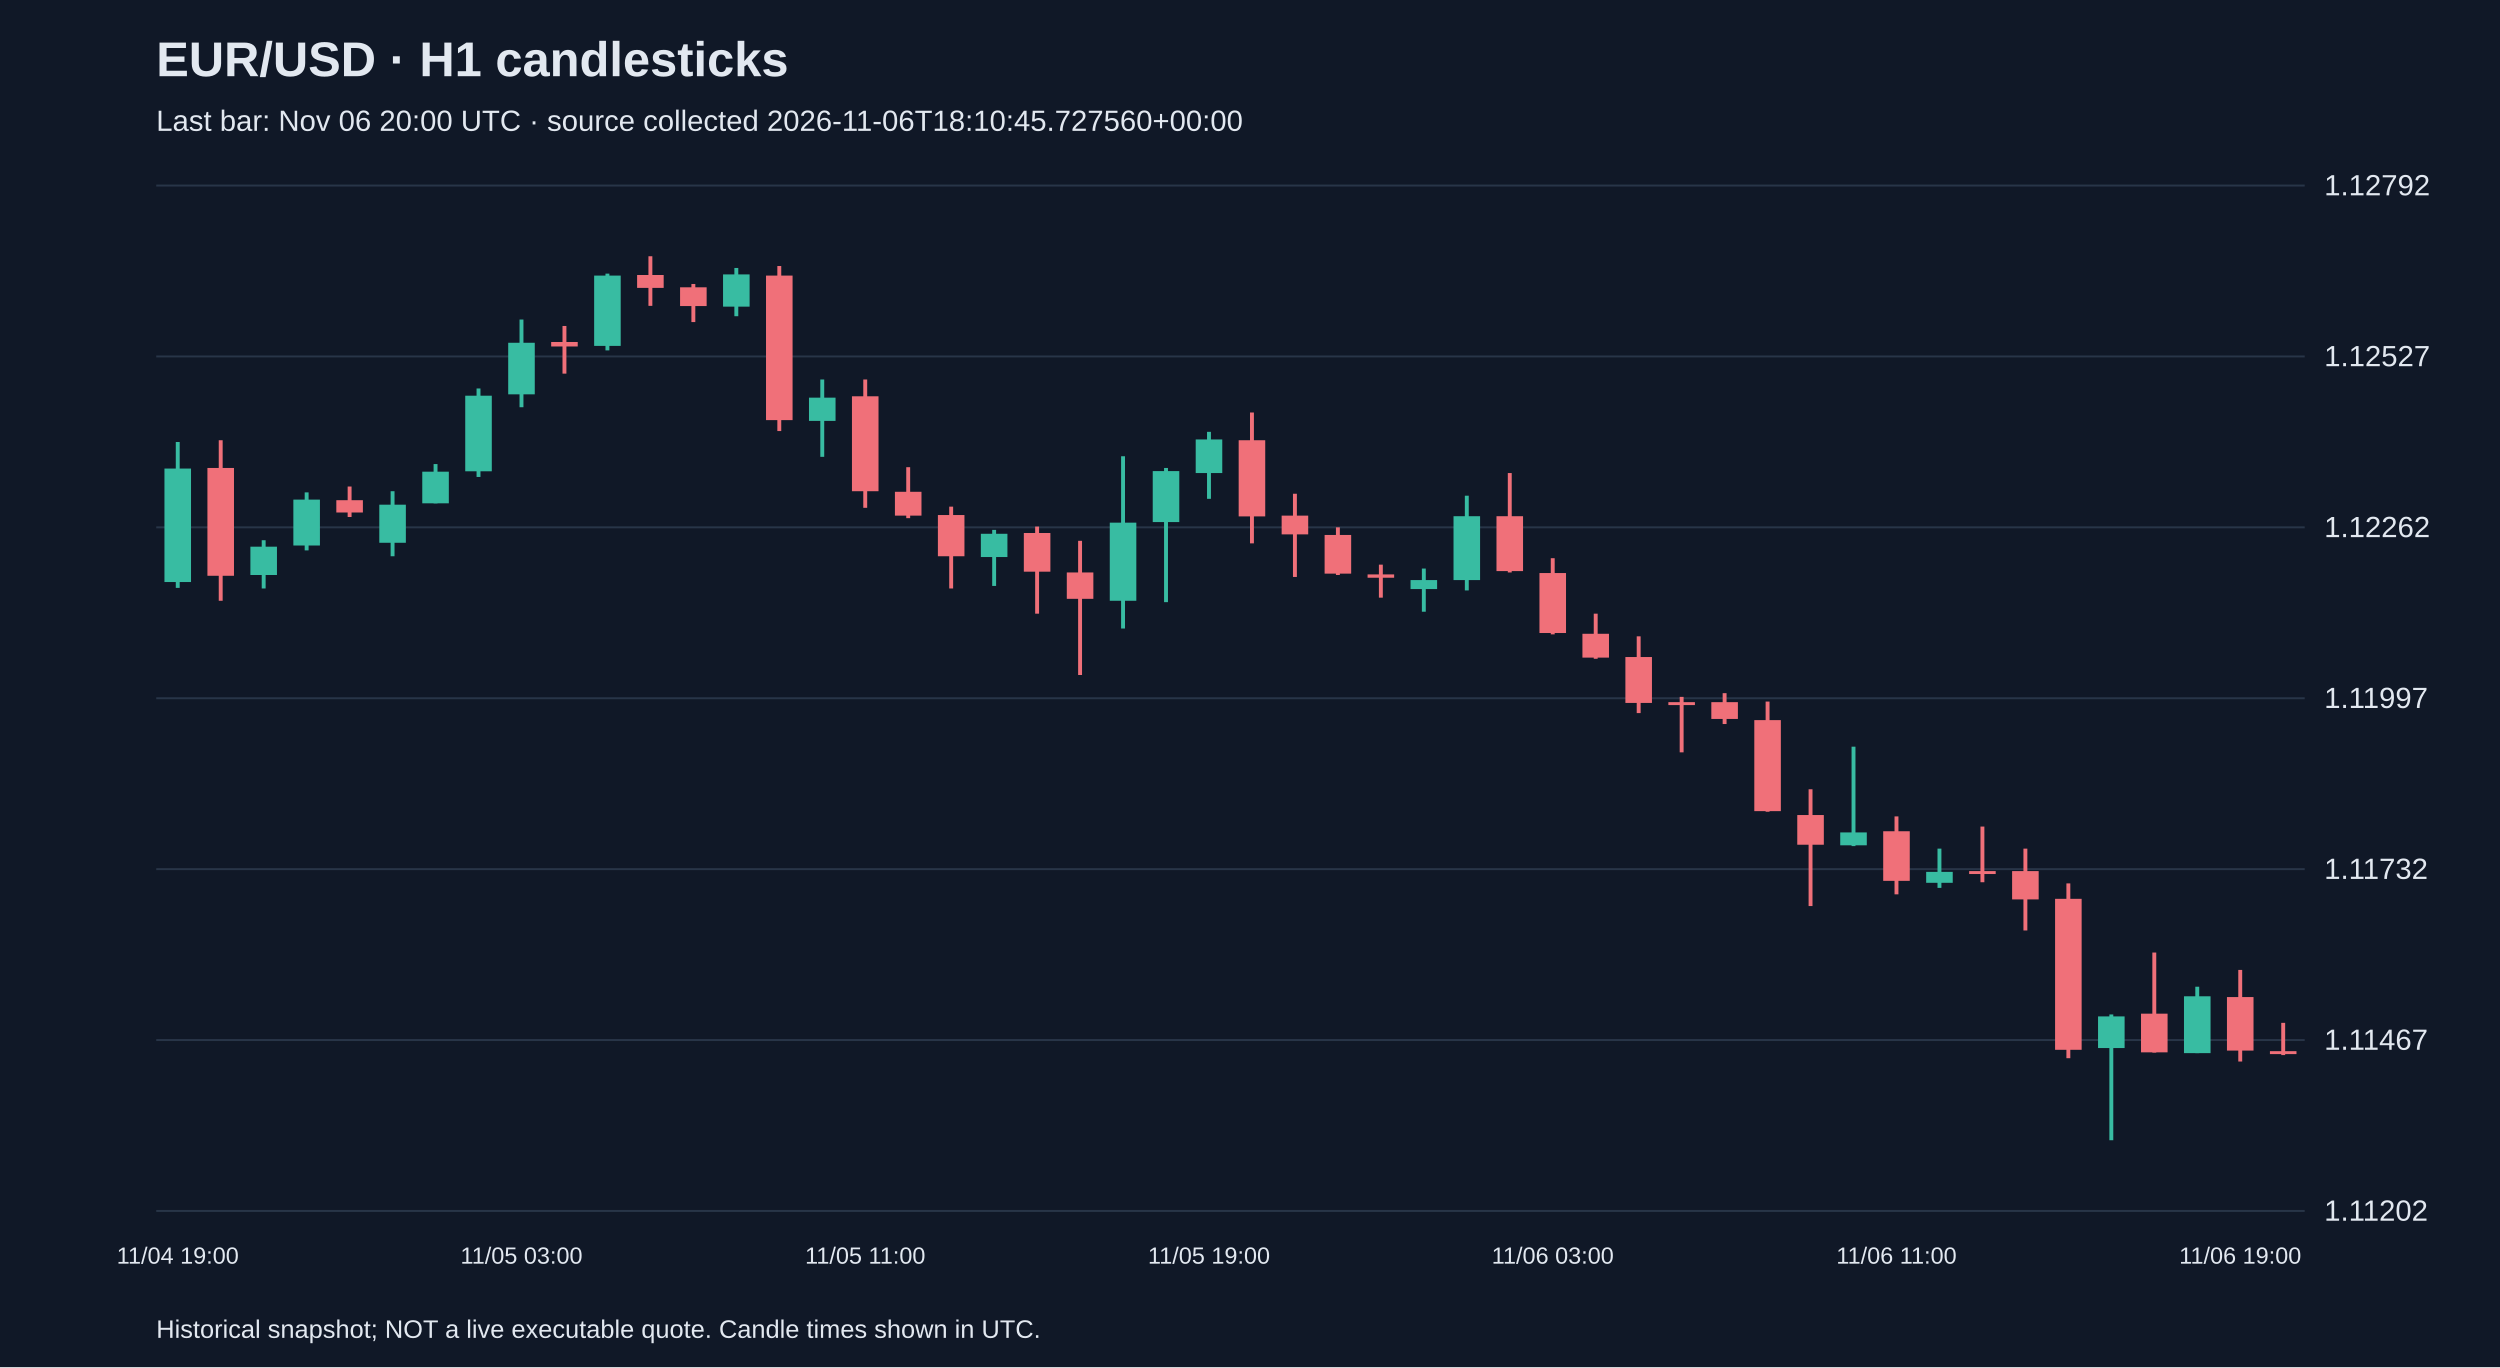
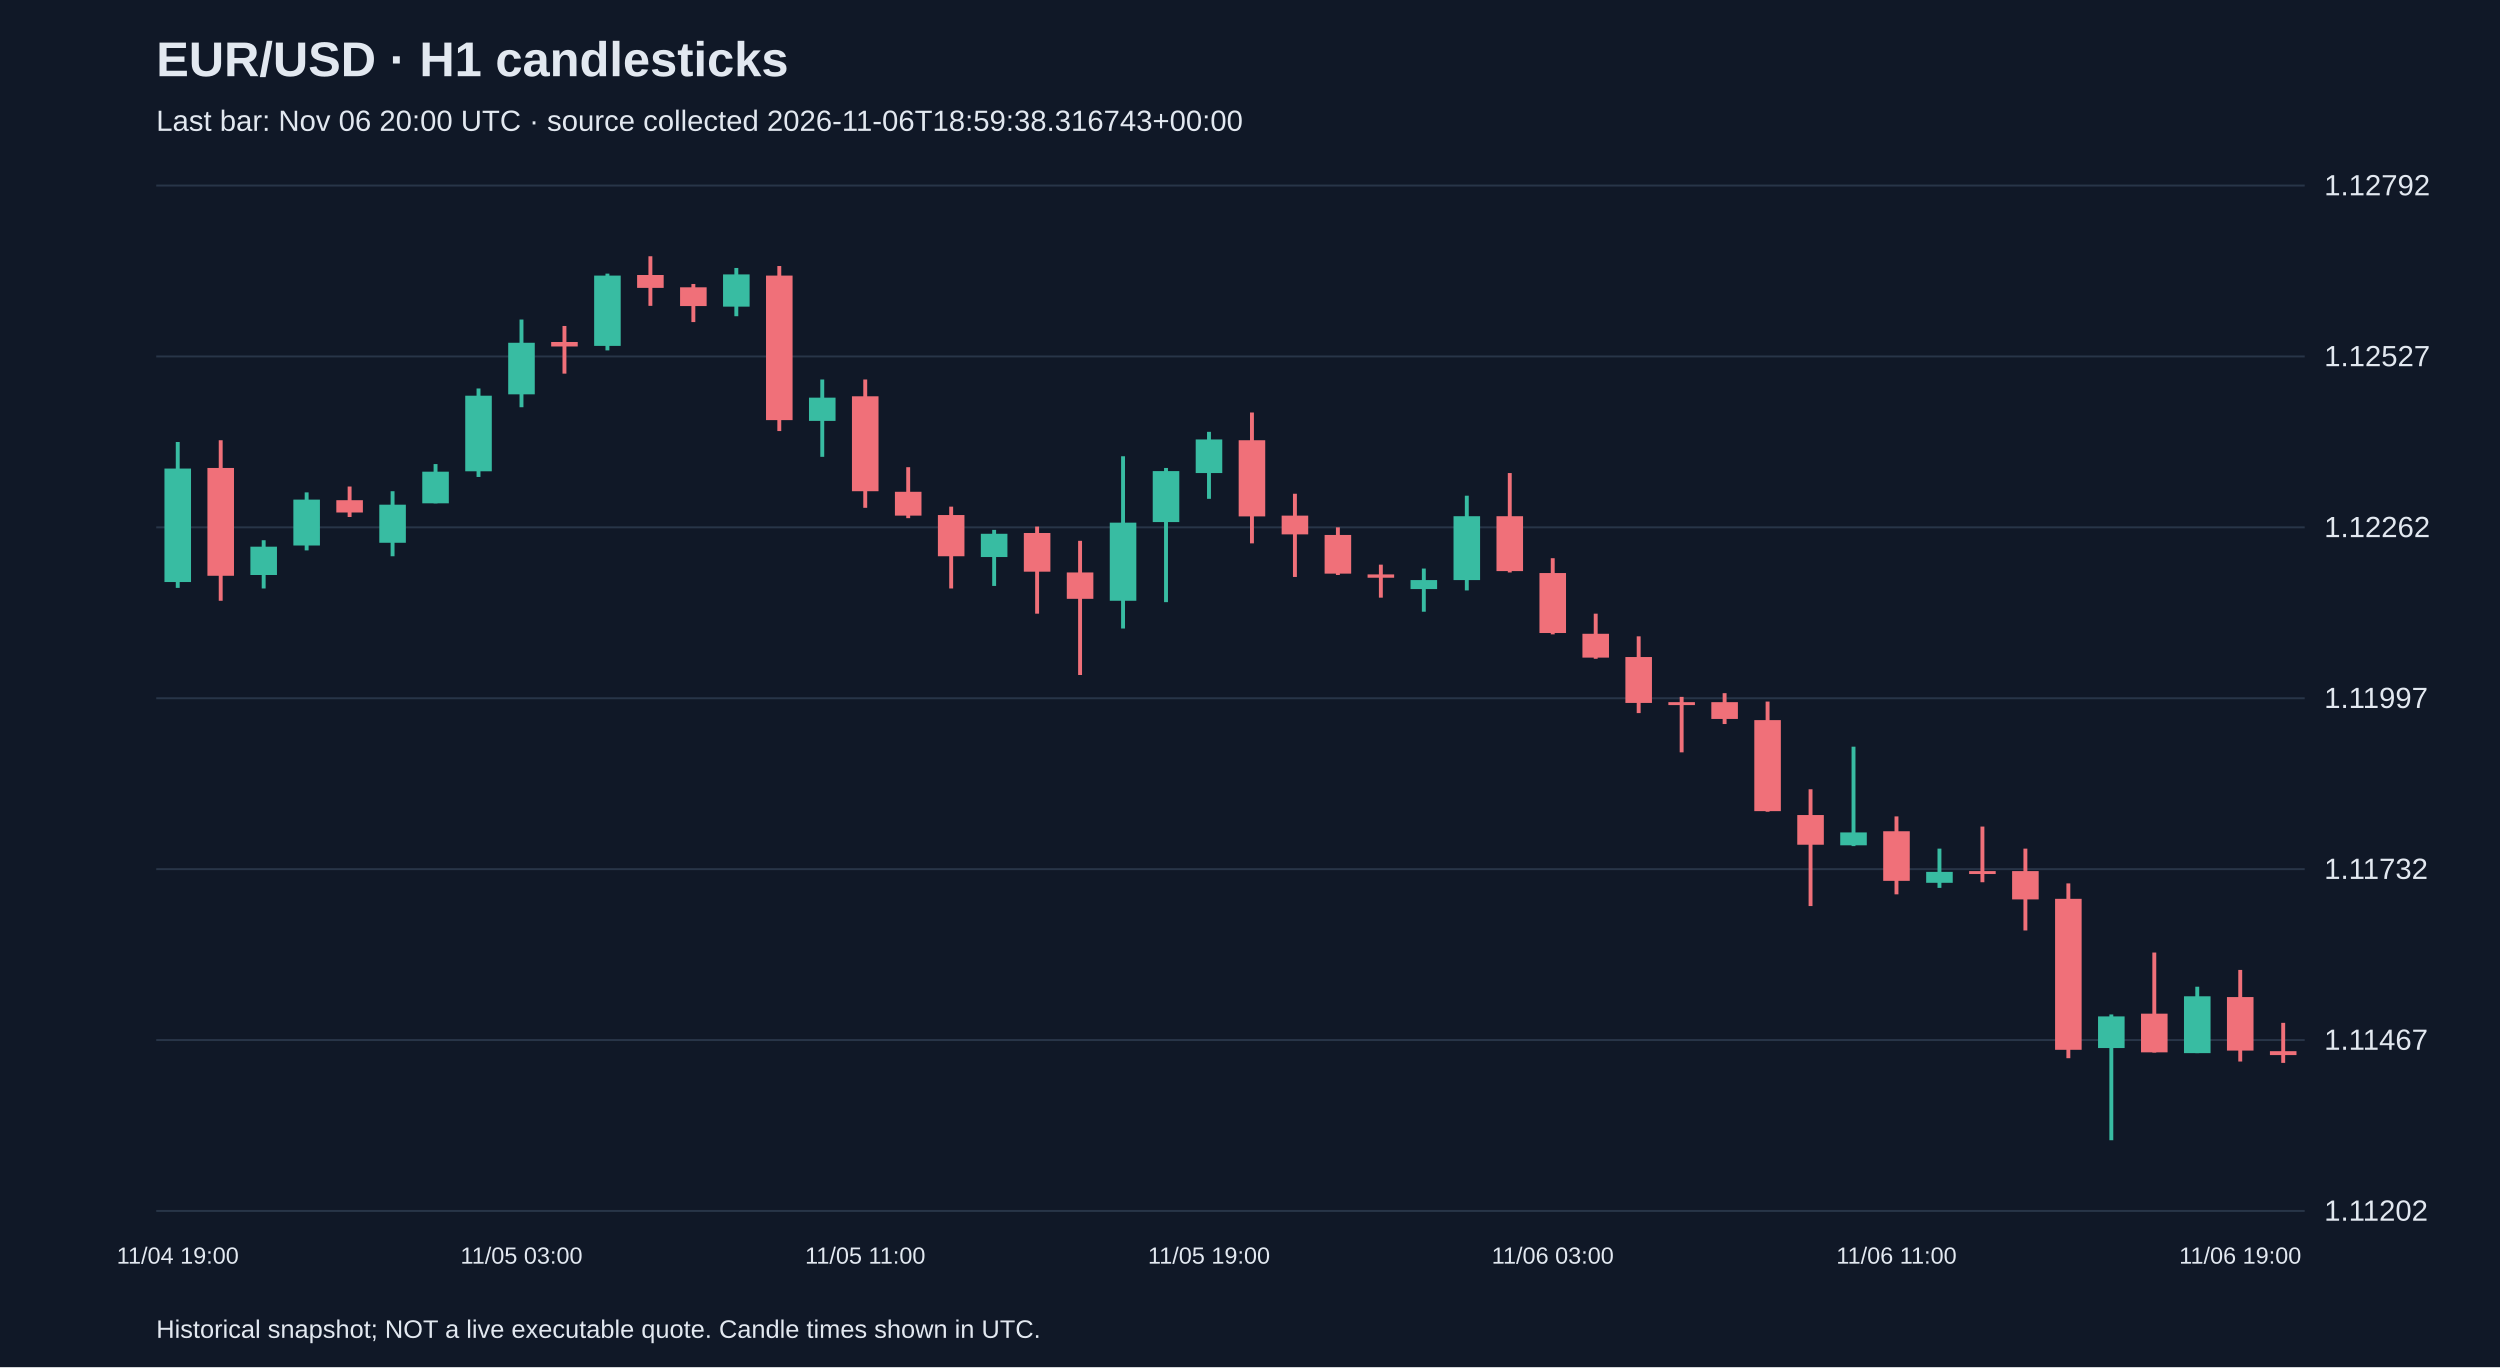
<svg xmlns="http://www.w3.org/2000/svg" viewBox="0 0 1280 700">
  <rect width="100%" height="100%" fill="#101827" />
  <style>text{font-family:Arial,sans-serif;fill:#e2e8f0}</style>
  <text x="80" y="39" font-size="25" font-weight="bold">EUR/USD · H1 candlesticks</text>
-   <text x="80" y="67" font-size="15" fill="#a6b1c5">Last bar: Nov 06 20:00 UTC · source collected 2026-11-06T18:10:45.727560+00:00</text>
+   <text x="80" y="67" font-size="15" fill="#a6b1c5">Last bar: Nov 06 20:00 UTC · source collected 2026-11-06T18:59:38.316743+00:00</text>
  <line x1="80" y1="620.0" x2="1180" y2="620.0" stroke="#283548" />
  <text x="1190" y="625.0" font-size="15">1.11202</text>
  <line x1="80" y1="532.5" x2="1180" y2="532.5" stroke="#283548" />
  <text x="1190" y="537.5" font-size="15">1.11467</text>
  <line x1="80" y1="445.0" x2="1180" y2="445.0" stroke="#283548" />
  <text x="1190" y="450.0" font-size="15">1.11732</text>
  <line x1="80" y1="357.5" x2="1180" y2="357.5" stroke="#283548" />
  <text x="1190" y="362.5" font-size="15">1.11997</text>
  <line x1="80" y1="270.0" x2="1180" y2="270.0" stroke="#283548" />
  <text x="1190" y="275.0" font-size="15">1.12262</text>
  <line x1="80" y1="182.5" x2="1180" y2="182.5" stroke="#283548" />
  <text x="1190" y="187.5" font-size="15">1.12527</text>
  <line x1="80" y1="95.0" x2="1180" y2="95.0" stroke="#283548" />
  <text x="1190" y="100.0" font-size="15">1.12792</text>
  <line x1="91.0" y1="226.3" x2="91.0" y2="301.0" stroke="#38bca2" stroke-width="2" />
  <rect x="84.2" y="239.9" width="13.6" height="58.1" fill="#38bca2" />
  <text x="91.0" y="647" text-anchor="middle" font-size="12">11/04 19:00</text>
  <line x1="113.0" y1="225.4" x2="113.0" y2="307.6" stroke="#f07079" stroke-width="2" />
  <rect x="106.2" y="239.6" width="13.6" height="55.2" fill="#f07079" />
  <line x1="135.0" y1="276.6" x2="135.0" y2="301.3" stroke="#38bca2" stroke-width="2" />
  <rect x="128.2" y="279.9" width="13.6" height="14.5" fill="#38bca2" />
  <line x1="157.0" y1="252.1" x2="157.0" y2="281.8" stroke="#38bca2" stroke-width="2" />
  <rect x="150.2" y="255.8" width="13.6" height="23.5" fill="#38bca2" />
  <line x1="179.0" y1="249.1" x2="179.0" y2="264.7" stroke="#f07079" stroke-width="2" />
  <rect x="172.2" y="256.1" width="13.6" height="6.3" fill="#f07079" />
  <line x1="201.0" y1="251.5" x2="201.0" y2="284.8" stroke="#38bca2" stroke-width="2" />
  <rect x="194.2" y="258.4" width="13.6" height="19.5" fill="#38bca2" />
  <line x1="223.0" y1="237.6" x2="223.0" y2="257.7" stroke="#38bca2" stroke-width="2" />
  <rect x="216.2" y="241.5" width="13.6" height="16.2" fill="#38bca2" />
  <line x1="245.0" y1="198.9" x2="245.0" y2="244.2" stroke="#38bca2" stroke-width="2" />
  <rect x="238.2" y="202.6" width="13.6" height="38.7" fill="#38bca2" />
  <line x1="267.0" y1="163.6" x2="267.0" y2="208.5" stroke="#38bca2" stroke-width="2" />
  <rect x="260.2" y="175.5" width="13.6" height="26.4" fill="#38bca2" />
  <text x="267.0" y="647" text-anchor="middle" font-size="12">11/05 03:00</text>
  <line x1="289.0" y1="166.9" x2="289.0" y2="191.3" stroke="#f07079" stroke-width="2" />
  <rect x="282.2" y="175.1" width="13.6" height="2.3" fill="#f07079" />
  <line x1="311.0" y1="140.1" x2="311.0" y2="179.4" stroke="#38bca2" stroke-width="2" />
  <rect x="304.2" y="141.1" width="13.6" height="36.0" fill="#38bca2" />
  <line x1="333.0" y1="131.2" x2="333.0" y2="156.6" stroke="#f07079" stroke-width="2" />
  <rect x="326.2" y="140.8" width="13.6" height="6.6" fill="#f07079" />
  <line x1="355.0" y1="145.4" x2="355.0" y2="164.9" stroke="#f07079" stroke-width="2" />
  <rect x="348.2" y="147.1" width="13.6" height="9.6" fill="#f07079" />
  <line x1="377.0" y1="137.2" x2="377.0" y2="161.9" stroke="#38bca2" stroke-width="2" />
  <rect x="370.2" y="140.5" width="13.6" height="16.5" fill="#38bca2" />
  <line x1="399.0" y1="136.2" x2="399.0" y2="220.7" stroke="#f07079" stroke-width="2" />
  <rect x="392.2" y="141.1" width="13.6" height="74.0" fill="#f07079" />
  <line x1="421.0" y1="194.3" x2="421.0" y2="233.9" stroke="#38bca2" stroke-width="2" />
  <rect x="414.2" y="203.6" width="13.6" height="11.9" fill="#38bca2" />
  <line x1="443.0" y1="194.3" x2="443.0" y2="260.0" stroke="#f07079" stroke-width="2" />
  <rect x="436.2" y="202.9" width="13.6" height="48.6" fill="#f07079" />
  <text x="443.0" y="647" text-anchor="middle" font-size="12">11/05 11:00</text>
  <line x1="465.0" y1="239.2" x2="465.0" y2="265.3" stroke="#f07079" stroke-width="2" />
  <rect x="458.2" y="251.8" width="13.6" height="12.2" fill="#f07079" />
  <line x1="487.0" y1="259.4" x2="487.0" y2="301.3" stroke="#f07079" stroke-width="2" />
  <rect x="480.2" y="263.7" width="13.6" height="21.1" fill="#f07079" />
  <line x1="509.0" y1="271.3" x2="509.0" y2="300.0" stroke="#38bca2" stroke-width="2" />
  <rect x="502.2" y="273.3" width="13.6" height="11.9" fill="#38bca2" />
  <line x1="531.0" y1="269.6" x2="531.0" y2="314.2" stroke="#f07079" stroke-width="2" />
  <rect x="524.2" y="272.9" width="13.6" height="19.8" fill="#f07079" />
  <line x1="553.0" y1="276.9" x2="553.0" y2="345.6" stroke="#f07079" stroke-width="2" />
  <rect x="546.2" y="293.1" width="13.6" height="13.5" fill="#f07079" />
  <line x1="575.0" y1="233.6" x2="575.0" y2="321.8" stroke="#38bca2" stroke-width="2" />
  <rect x="568.2" y="267.6" width="13.6" height="40.0" fill="#38bca2" />
  <line x1="597.0" y1="239.6" x2="597.0" y2="308.3" stroke="#38bca2" stroke-width="2" />
  <rect x="590.2" y="241.2" width="13.6" height="26.1" fill="#38bca2" />
  <line x1="619.0" y1="221.1" x2="619.0" y2="255.4" stroke="#38bca2" stroke-width="2" />
  <rect x="612.2" y="225.0" width="13.6" height="17.2" fill="#38bca2" />
  <text x="619.0" y="647" text-anchor="middle" font-size="12">11/05 19:00</text>
  <line x1="641.0" y1="211.2" x2="641.0" y2="278.2" stroke="#f07079" stroke-width="2" />
  <rect x="634.2" y="225.4" width="13.6" height="39.0" fill="#f07079" />
  <line x1="663.0" y1="252.8" x2="663.0" y2="295.4" stroke="#f07079" stroke-width="2" />
  <rect x="656.2" y="264.0" width="13.6" height="9.6" fill="#f07079" />
  <line x1="685.0" y1="270.0" x2="685.0" y2="294.4" stroke="#f07079" stroke-width="2" />
  <rect x="678.2" y="273.9" width="13.6" height="19.8" fill="#f07079" />
  <line x1="707.0" y1="289.1" x2="707.0" y2="306.0" stroke="#f07079" stroke-width="2" />
  <rect x="700.2" y="294.1" width="13.6" height="1.7" fill="#f07079" />
  <line x1="729.0" y1="291.1" x2="729.0" y2="313.2" stroke="#38bca2" stroke-width="2" />
  <rect x="722.2" y="297.0" width="13.6" height="4.6" fill="#38bca2" />
  <line x1="751.0" y1="253.8" x2="751.0" y2="302.3" stroke="#38bca2" stroke-width="2" />
  <rect x="744.2" y="264.3" width="13.6" height="32.7" fill="#38bca2" />
  <line x1="773.0" y1="242.2" x2="773.0" y2="293.1" stroke="#f07079" stroke-width="2" />
  <rect x="766.2" y="264.3" width="13.6" height="28.1" fill="#f07079" />
  <line x1="795.0" y1="285.8" x2="795.0" y2="324.8" stroke="#f07079" stroke-width="2" />
  <rect x="788.2" y="293.4" width="13.6" height="30.7" fill="#f07079" />
  <text x="795.0" y="647" text-anchor="middle" font-size="12">11/06 03:00</text>
  <line x1="817.0" y1="314.2" x2="817.0" y2="337.3" stroke="#f07079" stroke-width="2" />
  <rect x="810.2" y="324.5" width="13.6" height="12.2" fill="#f07079" />
  <line x1="839.0" y1="325.8" x2="839.0" y2="365.1" stroke="#f07079" stroke-width="2" />
  <rect x="832.2" y="336.4" width="13.6" height="23.5" fill="#f07079" />
  <line x1="861.0" y1="356.8" x2="861.0" y2="385.2" stroke="#f07079" stroke-width="2" />
  <rect x="854.2" y="359.5" width="13.6" height="1.5" fill="#f07079" />
  <line x1="883.0" y1="354.9" x2="883.0" y2="370.7" stroke="#f07079" stroke-width="2" />
  <rect x="876.2" y="359.5" width="13.6" height="8.6" fill="#f07079" />
  <line x1="905.0" y1="359.2" x2="905.0" y2="415.6" stroke="#f07079" stroke-width="2" />
  <rect x="898.2" y="368.7" width="13.6" height="46.6" fill="#f07079" />
  <line x1="927.0" y1="404.1" x2="927.0" y2="463.9" stroke="#f07079" stroke-width="2" />
  <rect x="920.2" y="417.3" width="13.6" height="15.2" fill="#f07079" />
  <line x1="949.0" y1="382.3" x2="949.0" y2="433.2" stroke="#38bca2" stroke-width="2" />
  <rect x="942.2" y="426.2" width="13.6" height="6.6" fill="#38bca2" />
  <line x1="971.0" y1="418.0" x2="971.0" y2="457.9" stroke="#f07079" stroke-width="2" />
  <rect x="964.2" y="425.6" width="13.6" height="25.4" fill="#f07079" />
  <text x="971.0" y="647" text-anchor="middle" font-size="12">11/06 11:00</text>
  <line x1="993.0" y1="434.5" x2="993.0" y2="454.6" stroke="#38bca2" stroke-width="2" />
  <rect x="986.2" y="446.4" width="13.6" height="5.6" fill="#38bca2" />
  <line x1="1015.0" y1="423.2" x2="1015.0" y2="451.7" stroke="#f07079" stroke-width="2" />
  <rect x="1008.2" y="446.0" width="13.6" height="1.5" fill="#f07079" />
  <line x1="1037.0" y1="434.5" x2="1037.0" y2="476.4" stroke="#f07079" stroke-width="2" />
  <rect x="1030.2" y="446.0" width="13.6" height="14.5" fill="#f07079" />
  <line x1="1059.0" y1="452.3" x2="1059.0" y2="541.8" stroke="#f07079" stroke-width="2" />
  <rect x="1052.2" y="460.2" width="13.6" height="77.3" fill="#f07079" />
  <line x1="1081.0" y1="519.4" x2="1081.0" y2="583.8" stroke="#38bca2" stroke-width="2" />
  <rect x="1074.2" y="520.4" width="13.6" height="16.2" fill="#38bca2" />
  <line x1="1103.0" y1="487.7" x2="1103.0" y2="538.9" stroke="#f07079" stroke-width="2" />
  <rect x="1096.2" y="519.0" width="13.6" height="19.8" fill="#f07079" />
  <line x1="1125.0" y1="505.2" x2="1125.0" y2="539.2" stroke="#38bca2" stroke-width="2" />
  <rect x="1118.2" y="510.1" width="13.6" height="29.1" fill="#38bca2" />
  <line x1="1147.0" y1="496.6" x2="1147.0" y2="543.5" stroke="#f07079" stroke-width="2" />
  <rect x="1140.2" y="510.5" width="13.6" height="27.4" fill="#f07079" />
  <text x="1147.0" y="647" text-anchor="middle" font-size="12">11/06 19:00</text>
-   <line x1="1169.0" y1="523.7" x2="1169.0" y2="540.2" stroke="#f07079" stroke-width="2" />
-   <rect x="1162.2" y="538.2" width="13.6" height="1.5" fill="#f07079" />
+   <line x1="1169.0" y1="523.7" x2="1169.0" y2="544.2" stroke="#f07079" stroke-width="2" />
+   <rect x="1162.2" y="538.2" width="13.6" height="2.0" fill="#f07079" />
  <text x="80" y="685" font-size="13">Historical snapshot; NOT a live executable quote. Candle times shown in UTC.</text>
</svg>
